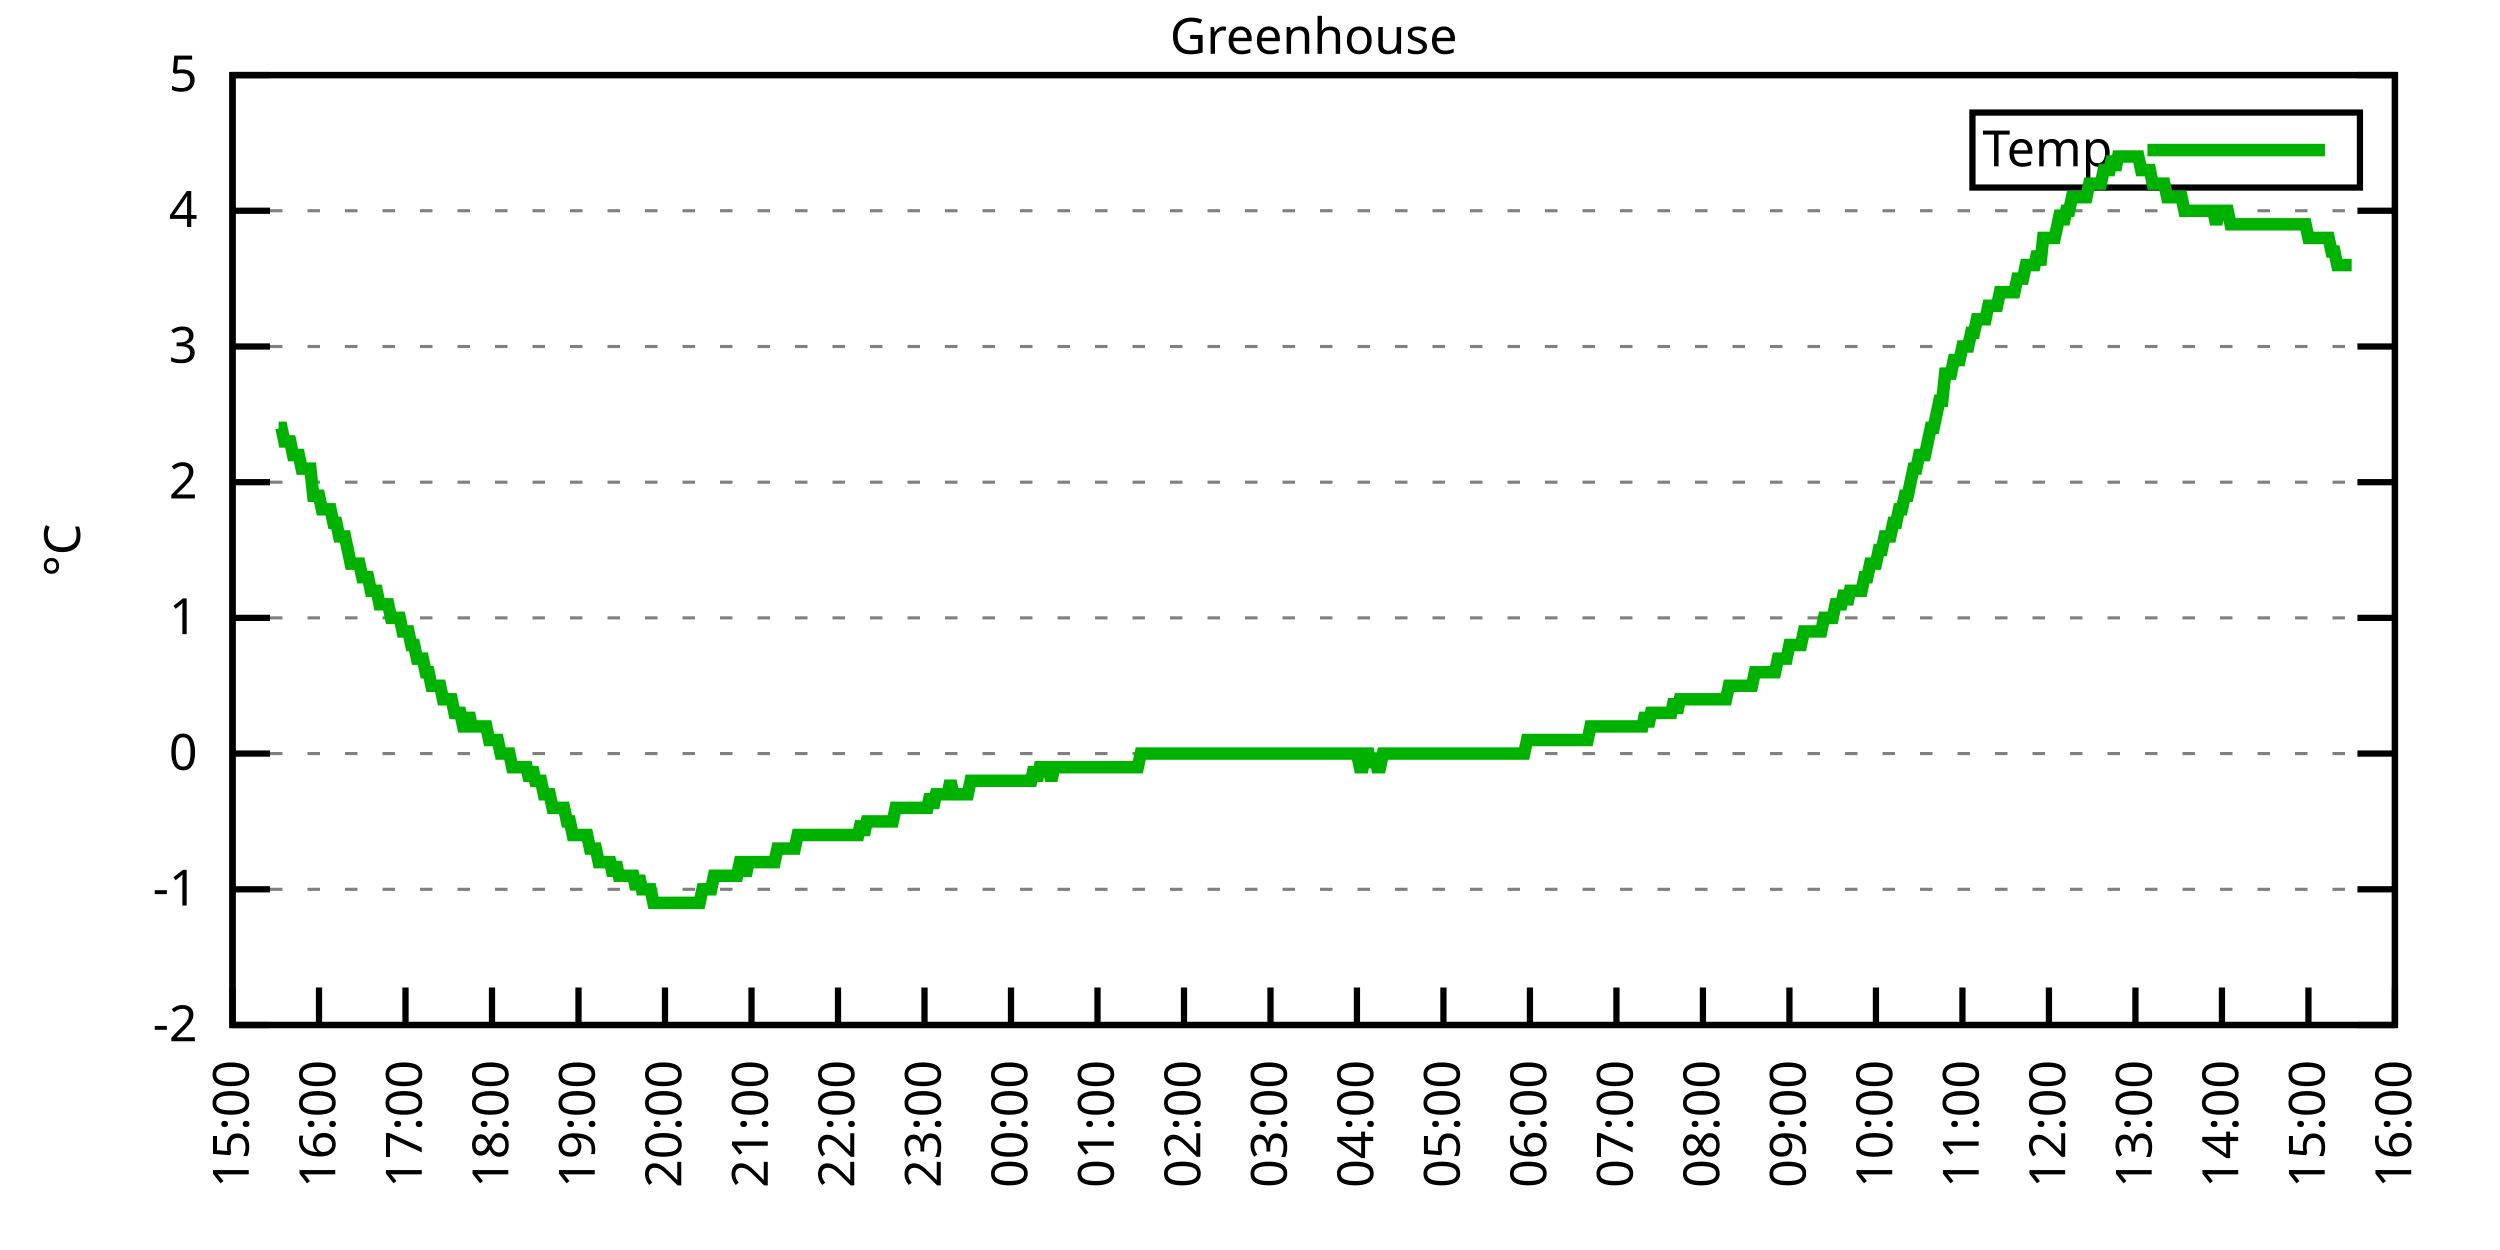
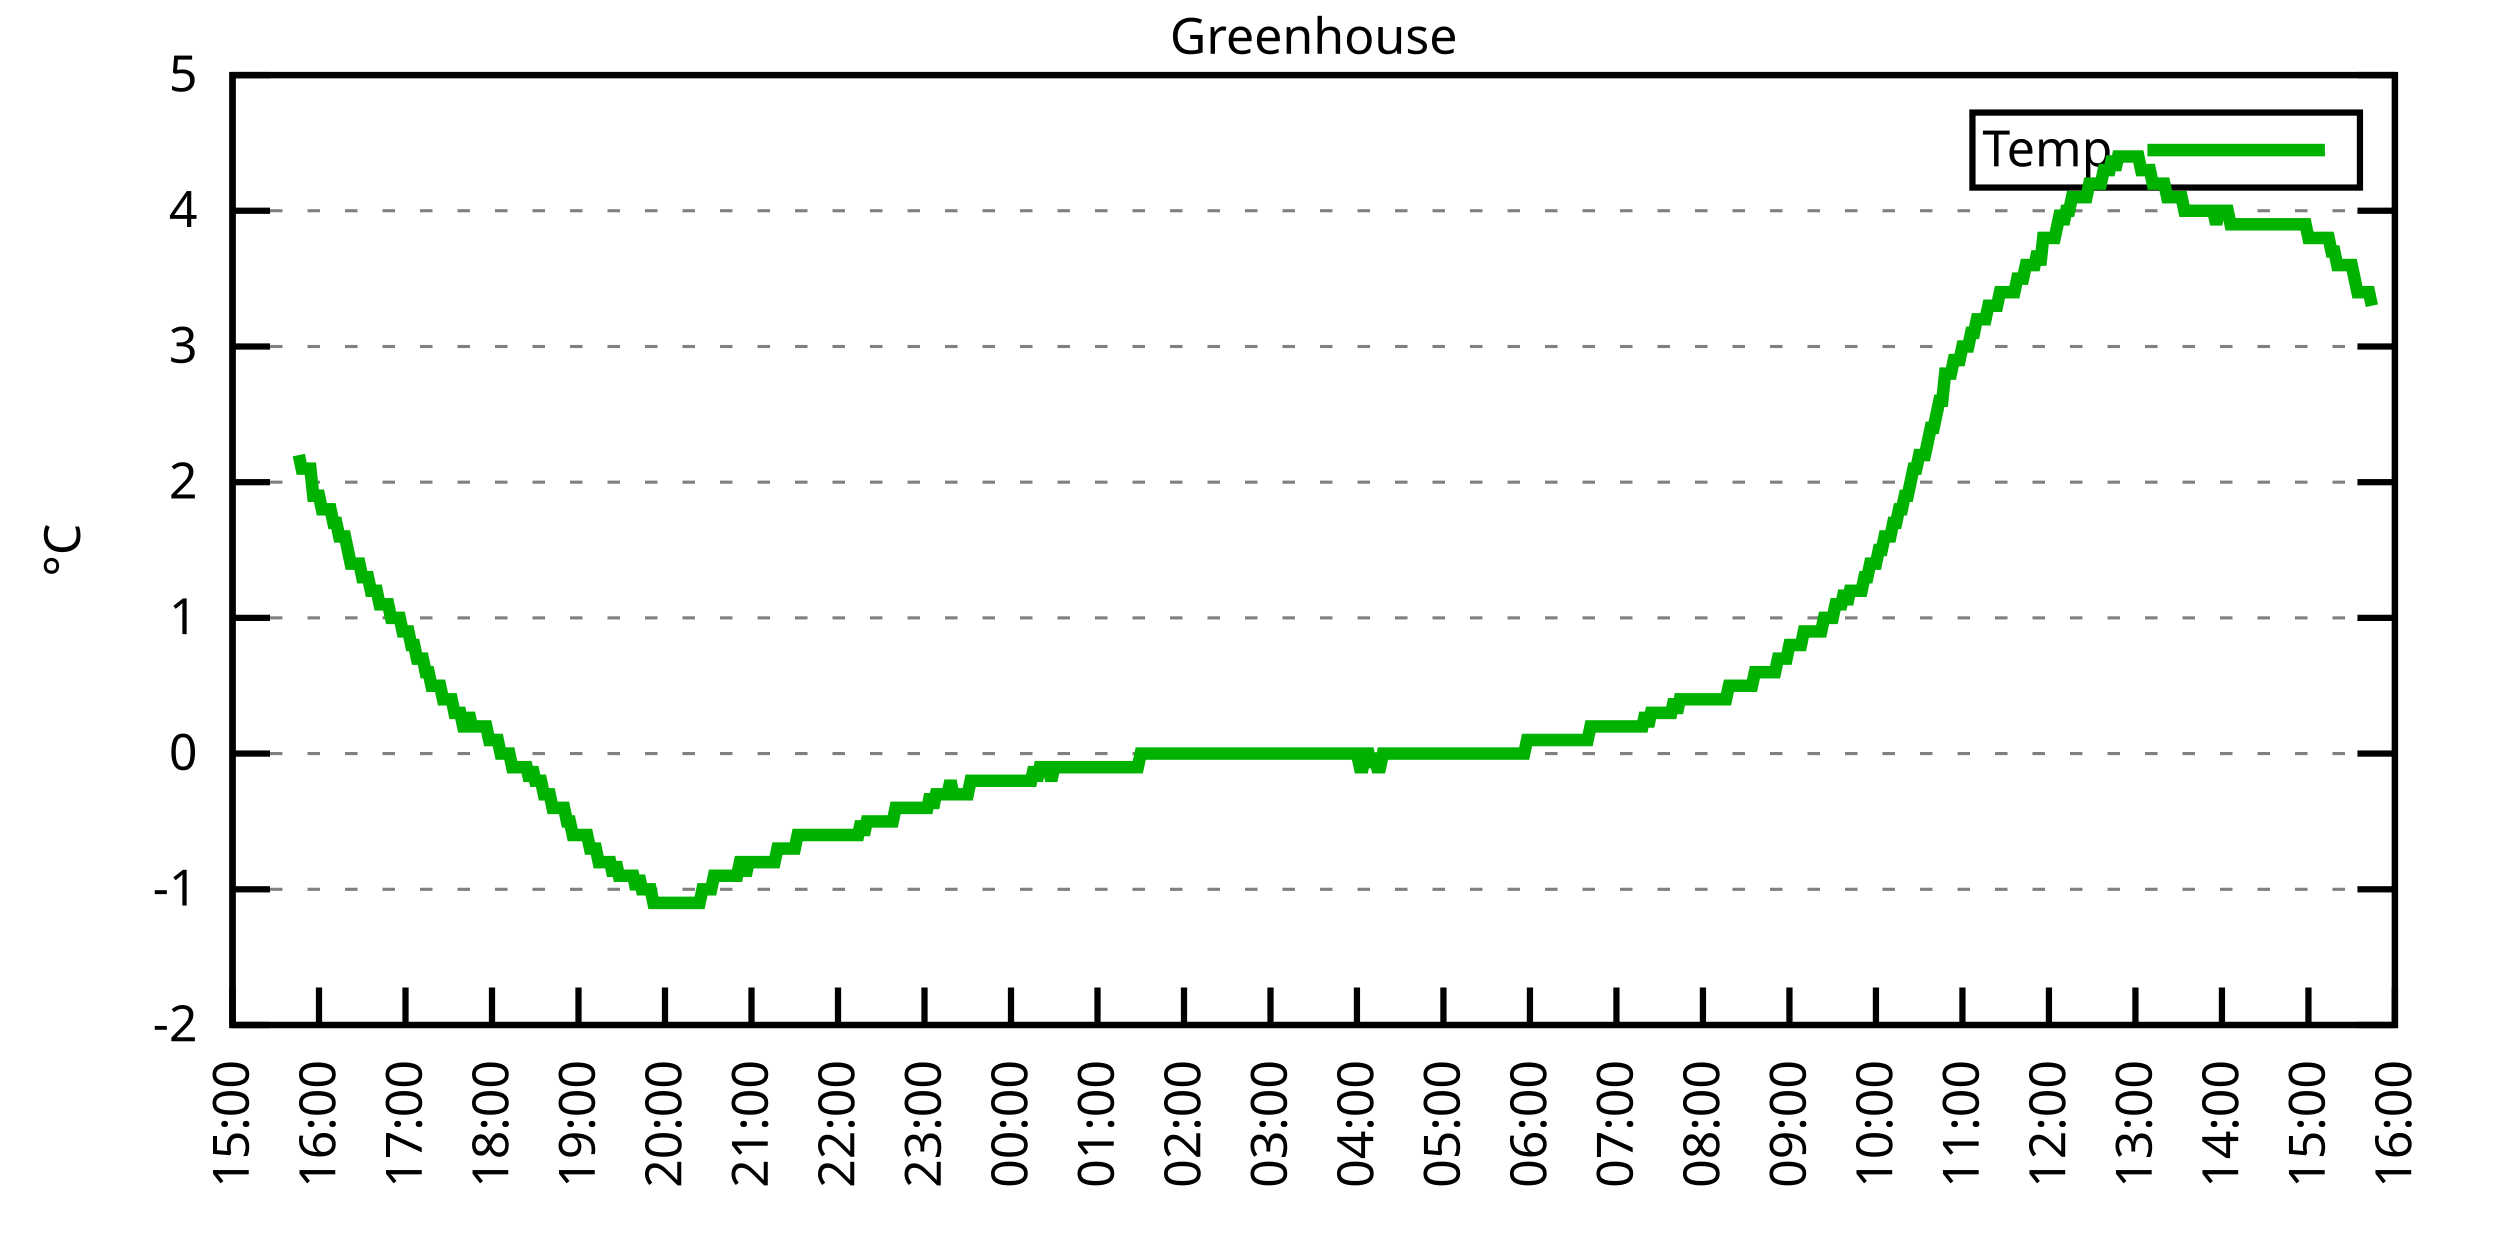
<svg xmlns="http://www.w3.org/2000/svg" xmlns:xlink="http://www.w3.org/1999/xlink" width="400" height="200" viewBox="0 0 400 200">
  <g id="gnuplot_canvas">
    <rect x="0" y="0" width="400" height="200" fill="none" />
    <defs>
      <circle id="gpDot" r="0.5" stroke-width="0.5" stroke="currentColor" />
      <path id="gpPt0" stroke-width="0.333" stroke="currentColor" d="M-1,0 h2 M0,-1 v2" />
      <path id="gpPt1" stroke-width="0.333" stroke="currentColor" d="M-1,-1 L1,1 M1,-1 L-1,1" />
      <path id="gpPt2" stroke-width="0.333" stroke="currentColor" d="M-1,0 L1,0 M0,-1 L0,1 M-1,-1 L1,1 M-1,1 L1,-1" />
      <rect id="gpPt3" stroke-width="0.333" stroke="currentColor" x="-1" y="-1" width="2" height="2" />
      <rect id="gpPt4" stroke-width="0.333" stroke="currentColor" fill="currentColor" x="-1" y="-1" width="2" height="2" />
      <circle id="gpPt5" stroke-width="0.333" stroke="currentColor" cx="0" cy="0" r="1" />
      <use xlink:href="#gpPt5" id="gpPt6" fill="currentColor" stroke="none" />
      <path id="gpPt7" stroke-width="0.333" stroke="currentColor" d="M0,-1.33 L-1.33,0.67 L1.33,0.67 z" />
      <use xlink:href="#gpPt7" id="gpPt8" fill="currentColor" stroke="none" />
      <use xlink:href="#gpPt7" id="gpPt9" stroke="currentColor" transform="rotate(180)" />
      <use xlink:href="#gpPt9" id="gpPt10" fill="currentColor" stroke="none" />
      <use xlink:href="#gpPt3" id="gpPt11" stroke="currentColor" transform="rotate(45)" />
      <use xlink:href="#gpPt11" id="gpPt12" fill="currentColor" stroke="none" />
      <path id="gpPt13" stroke-width="0.333" stroke="currentColor" d="M0,1.330 L1.265,0.411 L0.782,-1.067 L-0.782,-1.076 L-1.265,0.411 z" />
      <use xlink:href="#gpPt13" id="gpPt14" fill="currentColor" stroke="none" />
      <filter id="textbox" filterUnits="objectBoundingBox" x="0" y="0" height="1" width="1">
        <feFlood flood-color="white" flood-opacity="1" result="bgnd" />
        <feComposite in="SourceGraphic" in2="bgnd" operator="atop" />
      </filter>
      <filter id="greybox" filterUnits="objectBoundingBox" x="0" y="0" height="1" width="1">
        <feFlood flood-color="lightgrey" flood-opacity="1" result="grey" />
        <feComposite in="SourceGraphic" in2="grey" operator="atop" />
      </filter>
    </defs>
    <g fill="none" color="white" stroke="currentColor" stroke-width="1.00" stroke-linecap="butt" stroke-linejoin="miter">
</g>
    <g fill="none" color="black" stroke="currentColor" stroke-width="1.00" stroke-linecap="butt" stroke-linejoin="miter">
      <g stroke="none" shape-rendering="crispEdges">
        <polygon fill="rgb(255, 255, 255)" points="37.20,164.00 383.18,164.00 383.18,12.02 37.20,12.02 " />
      </g>
    </g>
    <g fill="none" color="black" stroke="currentColor" stroke-width="1.00" stroke-linecap="butt" stroke-linejoin="miter">
</g>
    <g fill="none" color="black" stroke="black" stroke-width="0.50" stroke-linecap="butt" stroke-linejoin="miter">
</g>
    <g fill="none" color="gray" stroke="currentColor" stroke-width="0.50" stroke-linecap="butt" stroke-linejoin="miter">
      <path stroke="gray" stroke-dasharray="2,4" class="gridline" d="M37.20,164.00 L383.19,164.00  " />
    </g>
    <g fill="none" color="gray" stroke="gray" stroke-width="1.00" stroke-linecap="butt" stroke-linejoin="miter">
</g>
    <g fill="none" color="black" stroke="currentColor" stroke-width="1.00" stroke-linecap="butt" stroke-linejoin="miter">
      <path stroke="black" d="M37.20,164.00 L43.20,164.00 M383.19,164.00 L377.19,164.00  " />
      <g transform="translate(31.60,166.60)" stroke="none" fill="black" font-family="Sans" font-size="8.00" text-anchor="end">
        <text>
          <tspan font-family="Sans">-2</tspan>
        </text>
      </g>
    </g>
    <g fill="none" color="black" stroke="currentColor" stroke-width="1.00" stroke-linecap="butt" stroke-linejoin="miter">
</g>
    <g fill="none" color="black" stroke="black" stroke-width="0.50" stroke-linecap="butt" stroke-linejoin="miter">
</g>
    <g fill="none" color="gray" stroke="currentColor" stroke-width="0.50" stroke-linecap="butt" stroke-linejoin="miter">
      <path stroke="gray" stroke-dasharray="2,4" class="gridline" d="M37.20,142.29 L383.19,142.29  " />
    </g>
    <g fill="none" color="gray" stroke="gray" stroke-width="1.00" stroke-linecap="butt" stroke-linejoin="miter">
</g>
    <g fill="none" color="black" stroke="currentColor" stroke-width="1.00" stroke-linecap="butt" stroke-linejoin="miter">
      <path stroke="black" d="M37.20,142.29 L43.20,142.29 M383.19,142.29 L377.19,142.29  " />
      <g transform="translate(31.60,144.89)" stroke="none" fill="black" font-family="Sans" font-size="8.00" text-anchor="end">
        <text>
          <tspan font-family="Sans">-1</tspan>
        </text>
      </g>
    </g>
    <g fill="none" color="black" stroke="currentColor" stroke-width="1.00" stroke-linecap="butt" stroke-linejoin="miter">
</g>
    <g fill="none" color="black" stroke="black" stroke-width="0.50" stroke-linecap="butt" stroke-linejoin="miter">
</g>
    <g fill="none" color="gray" stroke="currentColor" stroke-width="0.50" stroke-linecap="butt" stroke-linejoin="miter">
      <path stroke="gray" stroke-dasharray="2,4" class="gridline" d="M37.20,120.57 L383.19,120.57  " />
    </g>
    <g fill="none" color="gray" stroke="gray" stroke-width="1.00" stroke-linecap="butt" stroke-linejoin="miter">
</g>
    <g fill="none" color="black" stroke="currentColor" stroke-width="1.00" stroke-linecap="butt" stroke-linejoin="miter">
      <path stroke="black" d="M37.20,120.57 L43.20,120.57 M383.19,120.57 L377.19,120.57  " />
      <g transform="translate(31.60,123.17)" stroke="none" fill="black" font-family="Sans" font-size="8.00" text-anchor="end">
        <text>
          <tspan font-family="Sans"> 0</tspan>
        </text>
      </g>
    </g>
    <g fill="none" color="black" stroke="currentColor" stroke-width="1.00" stroke-linecap="butt" stroke-linejoin="miter">
</g>
    <g fill="none" color="black" stroke="black" stroke-width="0.50" stroke-linecap="butt" stroke-linejoin="miter">
</g>
    <g fill="none" color="gray" stroke="currentColor" stroke-width="0.50" stroke-linecap="butt" stroke-linejoin="miter">
      <path stroke="gray" stroke-dasharray="2,4" class="gridline" d="M37.20,98.86 L383.19,98.86  " />
    </g>
    <g fill="none" color="gray" stroke="gray" stroke-width="1.00" stroke-linecap="butt" stroke-linejoin="miter">
</g>
    <g fill="none" color="black" stroke="currentColor" stroke-width="1.00" stroke-linecap="butt" stroke-linejoin="miter">
      <path stroke="black" d="M37.20,98.86 L43.20,98.86 M383.19,98.86 L377.19,98.86  " />
      <g transform="translate(31.60,101.46)" stroke="none" fill="black" font-family="Sans" font-size="8.00" text-anchor="end">
        <text>
          <tspan font-family="Sans"> 1</tspan>
        </text>
      </g>
    </g>
    <g fill="none" color="black" stroke="currentColor" stroke-width="1.00" stroke-linecap="butt" stroke-linejoin="miter">
</g>
    <g fill="none" color="black" stroke="black" stroke-width="0.50" stroke-linecap="butt" stroke-linejoin="miter">
</g>
    <g fill="none" color="gray" stroke="currentColor" stroke-width="0.50" stroke-linecap="butt" stroke-linejoin="miter">
      <path stroke="gray" stroke-dasharray="2,4" class="gridline" d="M37.20,77.15 L383.19,77.15  " />
    </g>
    <g fill="none" color="gray" stroke="gray" stroke-width="1.00" stroke-linecap="butt" stroke-linejoin="miter">
</g>
    <g fill="none" color="black" stroke="currentColor" stroke-width="1.00" stroke-linecap="butt" stroke-linejoin="miter">
      <path stroke="black" d="M37.20,77.15 L43.20,77.15 M383.19,77.15 L377.19,77.15  " />
      <g transform="translate(31.60,79.75)" stroke="none" fill="black" font-family="Sans" font-size="8.00" text-anchor="end">
        <text>
          <tspan font-family="Sans"> 2</tspan>
        </text>
      </g>
    </g>
    <g fill="none" color="black" stroke="currentColor" stroke-width="1.00" stroke-linecap="butt" stroke-linejoin="miter">
</g>
    <g fill="none" color="black" stroke="black" stroke-width="0.50" stroke-linecap="butt" stroke-linejoin="miter">
</g>
    <g fill="none" color="gray" stroke="currentColor" stroke-width="0.50" stroke-linecap="butt" stroke-linejoin="miter">
      <path stroke="gray" stroke-dasharray="2,4" class="gridline" d="M37.20,55.44 L383.19,55.44  " />
    </g>
    <g fill="none" color="gray" stroke="gray" stroke-width="1.00" stroke-linecap="butt" stroke-linejoin="miter">
</g>
    <g fill="none" color="black" stroke="currentColor" stroke-width="1.00" stroke-linecap="butt" stroke-linejoin="miter">
      <path stroke="black" d="M37.20,55.44 L43.20,55.44 M383.19,55.44 L377.19,55.44  " />
      <g transform="translate(31.60,58.04)" stroke="none" fill="black" font-family="Sans" font-size="8.00" text-anchor="end">
        <text>
          <tspan font-family="Sans"> 3</tspan>
        </text>
      </g>
    </g>
    <g fill="none" color="black" stroke="currentColor" stroke-width="1.00" stroke-linecap="butt" stroke-linejoin="miter">
</g>
    <g fill="none" color="black" stroke="black" stroke-width="0.50" stroke-linecap="butt" stroke-linejoin="miter">
</g>
    <g fill="none" color="gray" stroke="currentColor" stroke-width="0.50" stroke-linecap="butt" stroke-linejoin="miter">
      <path stroke="gray" stroke-dasharray="2,4" class="gridline" d="M37.20,33.72 L383.19,33.72  " />
    </g>
    <g fill="none" color="gray" stroke="gray" stroke-width="1.00" stroke-linecap="butt" stroke-linejoin="miter">
</g>
    <g fill="none" color="black" stroke="currentColor" stroke-width="1.00" stroke-linecap="butt" stroke-linejoin="miter">
      <path stroke="black" d="M37.20,33.72 L43.20,33.72 M383.19,33.72 L377.19,33.72  " />
      <g transform="translate(31.60,36.32)" stroke="none" fill="black" font-family="Sans" font-size="8.00" text-anchor="end">
        <text>
          <tspan font-family="Sans"> 4</tspan>
        </text>
      </g>
    </g>
    <g fill="none" color="black" stroke="currentColor" stroke-width="1.00" stroke-linecap="butt" stroke-linejoin="miter">
</g>
    <g fill="none" color="black" stroke="black" stroke-width="0.50" stroke-linecap="butt" stroke-linejoin="miter">
</g>
    <g fill="none" color="gray" stroke="currentColor" stroke-width="0.50" stroke-linecap="butt" stroke-linejoin="miter">
      <path stroke="gray" stroke-dasharray="2,4" class="gridline" d="M37.20,12.01 L383.19,12.01  " />
    </g>
    <g fill="none" color="gray" stroke="gray" stroke-width="1.00" stroke-linecap="butt" stroke-linejoin="miter">
</g>
    <g fill="none" color="black" stroke="currentColor" stroke-width="1.00" stroke-linecap="butt" stroke-linejoin="miter">
      <path stroke="black" d="M37.20,12.01 L43.20,12.01 M383.19,12.01 L377.19,12.01  " />
      <g transform="translate(31.60,14.61)" stroke="none" fill="black" font-family="Sans" font-size="8.00" text-anchor="end">
        <text>
          <tspan font-family="Sans"> 5</tspan>
        </text>
      </g>
    </g>
    <g fill="none" color="black" stroke="currentColor" stroke-width="1.00" stroke-linecap="butt" stroke-linejoin="miter">
      <path stroke="black" d="M37.20,164.00 L37.20,158.00  " />
      <g transform="translate(39.80,169.60) rotate(270.00)" stroke="none" fill="black" font-family="Sans" font-size="8.00" text-anchor="end">
        <text>
          <tspan font-family="Sans">15:00</tspan>
        </text>
      </g>
    </g>
    <g fill="none" color="black" stroke="currentColor" stroke-width="1.00" stroke-linecap="butt" stroke-linejoin="miter">
      <path stroke="black" d="M51.04,164.00 L51.04,158.00  " />
      <g transform="translate(53.64,169.60) rotate(270.00)" stroke="none" fill="black" font-family="Sans" font-size="8.00" text-anchor="end">
        <text>
          <tspan font-family="Sans">16:00</tspan>
        </text>
      </g>
    </g>
    <g fill="none" color="black" stroke="currentColor" stroke-width="1.00" stroke-linecap="butt" stroke-linejoin="miter">
      <path stroke="black" d="M64.88,164.00 L64.88,158.00  " />
      <g transform="translate(67.48,169.60) rotate(270.00)" stroke="none" fill="black" font-family="Sans" font-size="8.00" text-anchor="end">
        <text>
          <tspan font-family="Sans">17:00</tspan>
        </text>
      </g>
    </g>
    <g fill="none" color="black" stroke="currentColor" stroke-width="1.00" stroke-linecap="butt" stroke-linejoin="miter">
      <path stroke="black" d="M78.72,164.00 L78.72,158.00  " />
      <g transform="translate(81.32,169.60) rotate(270.00)" stroke="none" fill="black" font-family="Sans" font-size="8.00" text-anchor="end">
        <text>
          <tspan font-family="Sans">18:00</tspan>
        </text>
      </g>
    </g>
    <g fill="none" color="black" stroke="currentColor" stroke-width="1.00" stroke-linecap="butt" stroke-linejoin="miter">
      <path stroke="black" d="M92.56,164.00 L92.56,158.00  " />
      <g transform="translate(95.16,169.60) rotate(270.00)" stroke="none" fill="black" font-family="Sans" font-size="8.00" text-anchor="end">
        <text>
          <tspan font-family="Sans">19:00</tspan>
        </text>
      </g>
    </g>
    <g fill="none" color="black" stroke="currentColor" stroke-width="1.00" stroke-linecap="butt" stroke-linejoin="miter">
      <path stroke="black" d="M106.40,164.00 L106.40,158.00  " />
      <g transform="translate(109.00,169.60) rotate(270.00)" stroke="none" fill="black" font-family="Sans" font-size="8.00" text-anchor="end">
        <text>
          <tspan font-family="Sans">20:00</tspan>
        </text>
      </g>
    </g>
    <g fill="none" color="black" stroke="currentColor" stroke-width="1.00" stroke-linecap="butt" stroke-linejoin="miter">
      <path stroke="black" d="M120.24,164.00 L120.24,158.00  " />
      <g transform="translate(122.84,169.60) rotate(270.00)" stroke="none" fill="black" font-family="Sans" font-size="8.00" text-anchor="end">
        <text>
          <tspan font-family="Sans">21:00</tspan>
        </text>
      </g>
    </g>
    <g fill="none" color="black" stroke="currentColor" stroke-width="1.00" stroke-linecap="butt" stroke-linejoin="miter">
      <path stroke="black" d="M134.08,164.00 L134.08,158.00  " />
      <g transform="translate(136.68,169.60) rotate(270.00)" stroke="none" fill="black" font-family="Sans" font-size="8.00" text-anchor="end">
        <text>
          <tspan font-family="Sans">22:00</tspan>
        </text>
      </g>
    </g>
    <g fill="none" color="black" stroke="currentColor" stroke-width="1.00" stroke-linecap="butt" stroke-linejoin="miter">
      <path stroke="black" d="M147.92,164.00 L147.92,158.00  " />
      <g transform="translate(150.52,169.60) rotate(270.00)" stroke="none" fill="black" font-family="Sans" font-size="8.00" text-anchor="end">
        <text>
          <tspan font-family="Sans">23:00</tspan>
        </text>
      </g>
    </g>
    <g fill="none" color="black" stroke="currentColor" stroke-width="1.00" stroke-linecap="butt" stroke-linejoin="miter">
      <path stroke="black" d="M161.76,164.00 L161.76,158.00  " />
      <g transform="translate(164.36,169.60) rotate(270.00)" stroke="none" fill="black" font-family="Sans" font-size="8.00" text-anchor="end">
        <text>
          <tspan font-family="Sans">00:00</tspan>
        </text>
      </g>
    </g>
    <g fill="none" color="black" stroke="currentColor" stroke-width="1.00" stroke-linecap="butt" stroke-linejoin="miter">
      <path stroke="black" d="M175.60,164.00 L175.60,158.00  " />
      <g transform="translate(178.20,169.60) rotate(270.00)" stroke="none" fill="black" font-family="Sans" font-size="8.00" text-anchor="end">
        <text>
          <tspan font-family="Sans">01:00</tspan>
        </text>
      </g>
    </g>
    <g fill="none" color="black" stroke="currentColor" stroke-width="1.00" stroke-linecap="butt" stroke-linejoin="miter">
      <path stroke="black" d="M189.44,164.00 L189.44,158.00  " />
      <g transform="translate(192.04,169.60) rotate(270.00)" stroke="none" fill="black" font-family="Sans" font-size="8.00" text-anchor="end">
        <text>
          <tspan font-family="Sans">02:00</tspan>
        </text>
      </g>
    </g>
    <g fill="none" color="black" stroke="currentColor" stroke-width="1.00" stroke-linecap="butt" stroke-linejoin="miter">
      <path stroke="black" d="M203.28,164.00 L203.28,158.00  " />
      <g transform="translate(205.88,169.60) rotate(270.00)" stroke="none" fill="black" font-family="Sans" font-size="8.00" text-anchor="end">
        <text>
          <tspan font-family="Sans">03:00</tspan>
        </text>
      </g>
    </g>
    <g fill="none" color="black" stroke="currentColor" stroke-width="1.00" stroke-linecap="butt" stroke-linejoin="miter">
      <path stroke="black" d="M217.11,164.00 L217.11,158.00  " />
      <g transform="translate(219.71,169.60) rotate(270.00)" stroke="none" fill="black" font-family="Sans" font-size="8.00" text-anchor="end">
        <text>
          <tspan font-family="Sans">04:00</tspan>
        </text>
      </g>
    </g>
    <g fill="none" color="black" stroke="currentColor" stroke-width="1.00" stroke-linecap="butt" stroke-linejoin="miter">
      <path stroke="black" d="M230.95,164.00 L230.95,158.00  " />
      <g transform="translate(233.55,169.60) rotate(270.00)" stroke="none" fill="black" font-family="Sans" font-size="8.00" text-anchor="end">
        <text>
          <tspan font-family="Sans">05:00</tspan>
        </text>
      </g>
    </g>
    <g fill="none" color="black" stroke="currentColor" stroke-width="1.00" stroke-linecap="butt" stroke-linejoin="miter">
      <path stroke="black" d="M244.79,164.00 L244.79,158.00  " />
      <g transform="translate(247.39,169.60) rotate(270.00)" stroke="none" fill="black" font-family="Sans" font-size="8.00" text-anchor="end">
        <text>
          <tspan font-family="Sans">06:00</tspan>
        </text>
      </g>
    </g>
    <g fill="none" color="black" stroke="currentColor" stroke-width="1.00" stroke-linecap="butt" stroke-linejoin="miter">
      <path stroke="black" d="M258.63,164.00 L258.63,158.00  " />
      <g transform="translate(261.23,169.60) rotate(270.00)" stroke="none" fill="black" font-family="Sans" font-size="8.00" text-anchor="end">
        <text>
          <tspan font-family="Sans">07:00</tspan>
        </text>
      </g>
    </g>
    <g fill="none" color="black" stroke="currentColor" stroke-width="1.00" stroke-linecap="butt" stroke-linejoin="miter">
      <path stroke="black" d="M272.47,164.00 L272.47,158.00  " />
      <g transform="translate(275.07,169.60) rotate(270.00)" stroke="none" fill="black" font-family="Sans" font-size="8.00" text-anchor="end">
        <text>
          <tspan font-family="Sans">08:00</tspan>
        </text>
      </g>
    </g>
    <g fill="none" color="black" stroke="currentColor" stroke-width="1.00" stroke-linecap="butt" stroke-linejoin="miter">
      <path stroke="black" d="M286.31,164.00 L286.31,158.00  " />
      <g transform="translate(288.91,169.60) rotate(270.00)" stroke="none" fill="black" font-family="Sans" font-size="8.00" text-anchor="end">
        <text>
          <tspan font-family="Sans">09:00</tspan>
        </text>
      </g>
    </g>
    <g fill="none" color="black" stroke="currentColor" stroke-width="1.00" stroke-linecap="butt" stroke-linejoin="miter">
      <path stroke="black" d="M300.15,164.00 L300.15,158.00  " />
      <g transform="translate(302.75,169.60) rotate(270.00)" stroke="none" fill="black" font-family="Sans" font-size="8.00" text-anchor="end">
        <text>
          <tspan font-family="Sans">10:00</tspan>
        </text>
      </g>
    </g>
    <g fill="none" color="black" stroke="currentColor" stroke-width="1.00" stroke-linecap="butt" stroke-linejoin="miter">
      <path stroke="black" d="M313.99,164.00 L313.99,158.00  " />
      <g transform="translate(316.59,169.60) rotate(270.00)" stroke="none" fill="black" font-family="Sans" font-size="8.00" text-anchor="end">
        <text>
          <tspan font-family="Sans">11:00</tspan>
        </text>
      </g>
    </g>
    <g fill="none" color="black" stroke="currentColor" stroke-width="1.00" stroke-linecap="butt" stroke-linejoin="miter">
      <path stroke="black" d="M327.83,164.00 L327.83,158.00  " />
      <g transform="translate(330.43,169.60) rotate(270.00)" stroke="none" fill="black" font-family="Sans" font-size="8.00" text-anchor="end">
        <text>
          <tspan font-family="Sans">12:00</tspan>
        </text>
      </g>
    </g>
    <g fill="none" color="black" stroke="currentColor" stroke-width="1.00" stroke-linecap="butt" stroke-linejoin="miter">
      <path stroke="black" d="M341.67,164.00 L341.67,158.00  " />
      <g transform="translate(344.27,169.60) rotate(270.00)" stroke="none" fill="black" font-family="Sans" font-size="8.00" text-anchor="end">
        <text>
          <tspan font-family="Sans">13:00</tspan>
        </text>
      </g>
    </g>
    <g fill="none" color="black" stroke="currentColor" stroke-width="1.00" stroke-linecap="butt" stroke-linejoin="miter">
      <path stroke="black" d="M355.51,164.00 L355.51,158.00  " />
      <g transform="translate(358.11,169.60) rotate(270.00)" stroke="none" fill="black" font-family="Sans" font-size="8.00" text-anchor="end">
        <text>
          <tspan font-family="Sans">14:00</tspan>
        </text>
      </g>
    </g>
    <g fill="none" color="black" stroke="currentColor" stroke-width="1.00" stroke-linecap="butt" stroke-linejoin="miter">
      <path stroke="black" d="M369.35,164.00 L369.35,158.00  " />
      <g transform="translate(371.95,169.60) rotate(270.00)" stroke="none" fill="black" font-family="Sans" font-size="8.00" text-anchor="end">
        <text>
          <tspan font-family="Sans">15:00</tspan>
        </text>
      </g>
    </g>
    <g fill="none" color="black" stroke="currentColor" stroke-width="1.00" stroke-linecap="butt" stroke-linejoin="miter">
      <path stroke="black" d="M383.19,164.00 L383.19,158.00  " />
      <g transform="translate(385.79,169.60) rotate(270.00)" stroke="none" fill="black" font-family="Sans" font-size="8.00" text-anchor="end">
        <text>
          <tspan font-family="Sans">16:00</tspan>
        </text>
      </g>
    </g>
    <g fill="none" color="black" stroke="currentColor" stroke-width="1.00" stroke-linecap="butt" stroke-linejoin="miter">
</g>
    <g fill="none" color="black" stroke="currentColor" stroke-width="1.00" stroke-linecap="butt" stroke-linejoin="miter">
      <path stroke="black" d="M37.20,12.01 L37.20,164.00 L383.19,164.00 L383.19,12.01 L37.20,12.01 Z  " />
    </g>
    <g fill="none" color="black" stroke="currentColor" stroke-width="1.00" stroke-linecap="butt" stroke-linejoin="miter">
</g>
    <g fill="none" color="black" stroke="currentColor" stroke-width="1.00" stroke-linecap="butt" stroke-linejoin="miter">
      <path stroke="black" d="M315.59,30.01 L315.59,18.01 L377.59,18.01 L377.59,30.01 L315.59,30.01 Z  " />
    </g>
    <g id="Greenhouse_plot_1">
      <g fill="none" color="white" stroke="black" stroke-width="2.00" stroke-linecap="butt" stroke-linejoin="miter">
</g>
      <g fill="none" color="black" stroke="currentColor" stroke-width="2.00" stroke-linecap="butt" stroke-linejoin="miter">
        <g transform="translate(337.99,26.61)" stroke="none" fill="black" font-family="Sans" font-size="8.00" text-anchor="end">
          <text>
            <tspan font-family="Sans">Temp</tspan>
          </text>
        </g>
      </g>
      <g fill="none" color="black" stroke="currentColor" stroke-width="2.00" stroke-linecap="butt" stroke-linejoin="miter">
-         <path stroke="rgb(  0, 178,   0)" d="M343.59,24.01 L371.99,24.01 M44.58,68.46 L45.04,68.46 L45.50,70.63 L45.97,70.63 L46.43,70.63 L46.89,72.81   L47.35,72.81 L47.81,72.81 L48.27,74.98 L48.73,74.98 L49.19,74.98 L49.66,74.98 L50.12,79.32 L50.58,79.32   L51.04,79.32 L51.50,81.49 L51.96,81.49 L52.42,81.49 L52.88,81.49 L53.35,83.66 L53.81,83.66 L54.27,85.83   L54.73,85.83 L55.19,85.83 L55.65,88.00 L56.11,90.18 L56.58,90.18 L57.04,90.18 L57.50,90.18 L57.96,92.35   L58.42,92.35 L58.88,92.35 L59.34,94.52 L59.80,94.52 L60.27,94.52 L60.73,96.69 L61.19,96.69 L61.65,96.69   L62.11,96.69 L62.57,98.86 L63.03,98.86 L63.50,98.86 L63.96,98.86 L64.42,101.03 L64.88,101.03 L65.34,101.03   L65.80,103.20 L66.26,103.20 L66.72,105.38 L67.19,105.38 L67.65,105.38 L68.11,107.55 L68.57,107.55 L69.03,109.72   L69.49,109.72 L69.95,109.72 L70.42,109.72 L70.88,111.89 L71.34,111.89 L71.80,111.89 L72.26,111.89 L72.72,114.06   L73.18,114.06 L73.64,114.06 L74.11,116.23 L74.57,116.23 L75.03,114.06 L75.49,116.23 L75.95,116.23 L76.41,116.23   L76.87,116.23 L77.33,116.23 L77.80,116.23 L78.26,118.40 L78.72,118.40 L79.18,118.40 L79.64,118.40 L80.10,120.57   L80.56,120.57 L81.03,120.57 L81.49,120.57 L81.95,122.75 L82.41,122.75 L82.87,122.75 L83.33,122.75 L83.79,122.75   L84.25,122.75 L84.72,124.92 L85.18,122.75 L85.64,124.92 L86.10,124.92 L86.56,124.92 L87.02,127.09 L87.48,127.09   L87.95,127.09 L88.41,129.26 L88.87,129.26 L89.33,129.26 L89.79,129.26 L90.25,129.26 L90.71,131.43 L91.17,131.43   L91.64,133.60 L92.10,133.60 L92.56,133.60 L93.02,133.60 L93.48,133.60 L93.94,133.60 L94.40,135.77 L94.87,135.77   L95.33,135.77 L95.79,137.94 L96.25,137.94 L96.71,137.94 L97.17,137.94 L97.63,137.94 L98.09,140.12 L98.56,137.94   L99.02,140.12 L99.48,140.12 L99.94,140.12 L100.40,140.12 L100.86,140.12 L101.32,140.12 L101.78,142.29 L102.25,140.12   L102.71,142.29 L103.17,142.29 L103.63,142.29 L104.09,142.29 L104.55,144.46 L105.01,144.46 L105.48,144.46 L105.94,144.46   L106.40,144.46 L106.86,144.46 L107.32,144.46 L107.78,144.46 L108.24,144.46 L108.70,144.46 L109.17,144.46 L109.63,144.46   L110.09,144.46 L110.55,144.46 L111.01,144.46 L111.47,144.46 L111.93,144.46 L112.40,142.29 L112.86,142.29 L113.32,142.29   L113.78,142.29 L114.24,140.12 L114.70,140.12 L115.16,140.12 L115.62,140.12 L116.09,140.12 L116.55,140.12 L117.01,140.12   L117.47,140.12 L117.93,140.12 L118.39,137.94 L118.85,137.94 L119.31,140.12 L119.78,137.94 L120.24,137.94 L120.70,137.94   L121.16,137.94 L121.62,137.94 L122.08,137.94 L122.54,137.94 L123.01,137.94 L123.47,137.94 L123.93,137.94 L124.39,135.77   L124.85,135.77 L125.31,135.77 L125.77,135.77 L126.23,135.77 L126.70,135.77 L127.16,135.77 L127.62,133.60 L128.08,133.60   L128.54,133.60 L129.00,133.60 L129.46,133.60 L129.93,133.60 L130.39,133.60 L130.85,133.60 L131.31,133.60 L131.77,133.60   L132.23,133.60 L132.69,133.60 L133.15,133.60 L133.62,133.60 L134.08,133.60 L134.54,133.60 L135.00,133.60 L135.46,133.60   L135.92,133.60 L136.38,133.60 L136.85,133.60 L137.31,133.60 L137.77,131.43 L138.23,133.60 L138.69,131.43 L139.15,131.43   L139.61,131.43 L140.07,131.43 L140.54,131.43 L141.00,131.43 L141.46,131.43 L141.92,131.43 L142.38,131.43 L142.84,131.43   L143.30,129.26 L143.76,129.26 L144.23,129.26 L144.69,129.26 L145.15,129.26 L145.61,129.26 L146.07,129.26 L146.53,129.26   L146.99,129.26 L147.46,129.26 L147.92,129.26 L148.38,129.26 L148.84,127.09 L149.30,129.26 L149.76,127.09 L150.22,127.09   L150.68,127.09 L151.15,127.09 L151.61,127.09 L152.07,124.92 L152.53,127.09 L152.99,127.09 L153.45,127.09 L153.91,127.09   L154.38,127.09 L154.84,127.09 L155.30,124.92 L155.76,124.92 L156.22,124.92 L156.68,124.92 L157.14,124.92 L157.60,124.92   L158.07,124.92 L158.53,124.92 L158.99,124.92 L159.45,124.92 L159.91,124.92 L160.37,124.92 L160.83,124.92 L161.30,124.92   L161.76,124.92 L162.22,124.92 L162.68,124.92 L163.14,124.92 L163.60,124.92 L164.06,124.92 L164.52,124.92 L164.99,124.92   L165.45,122.75 L165.91,124.92 L166.37,122.75 L166.83,122.75 L167.29,122.75 L167.75,122.75 L168.21,124.92 L168.68,122.75   L169.14,122.75 L169.60,122.75 L170.06,122.75 L170.52,122.75 L170.98,122.75 L171.44,122.75 L171.91,122.75 L172.37,122.75   L172.83,122.75 L173.29,122.75 L173.75,122.75 L174.21,122.75 L174.67,122.75 L175.13,122.75 L175.60,122.75 L176.06,122.75   L176.52,122.75 L176.98,122.75 L177.44,122.75 L177.90,122.75 L178.36,122.75 L178.83,122.75 L179.29,122.75 L179.75,122.75   L180.21,122.75 L180.67,122.75 L181.13,122.75 L181.59,122.75 L182.05,122.75 L182.52,120.57 L182.98,120.57 L183.44,120.57   L183.90,120.57 L184.36,120.57 L184.82,120.57 L185.28,120.57 L185.75,120.57 L186.21,120.57 L186.67,120.57 L187.13,120.57   L187.59,120.57 L188.05,120.57 L188.51,120.57 L188.97,120.57 L189.44,120.57 L189.90,120.57 L190.36,120.57 L190.82,120.57   L191.28,120.57 L191.74,120.57 L192.20,120.57 L192.66,120.57 L193.13,120.57 L193.59,120.57 L194.05,120.57 L194.51,120.57   L194.97,120.57 L195.43,120.57 L195.89,120.57 L196.36,120.57 L196.82,120.57 L197.28,120.57 L197.74,120.57 L198.20,120.57   L198.66,120.57 L199.12,120.57 L199.58,120.57 L200.05,120.57 L200.51,120.57 L200.97,120.57 L201.43,120.57 L201.89,120.57   L202.35,120.57 L202.81,120.57 L203.28,120.57 L203.74,120.57 L204.20,120.57 L204.66,120.57 L205.12,120.57 L205.58,120.57   L206.04,120.57 L206.50,120.57 L206.97,120.57 L207.43,120.57 L207.89,120.57 L208.35,120.57 L208.81,120.57 L209.27,120.57   L209.73,120.57 L210.20,120.57 L210.66,120.57 L211.12,120.57 L211.58,120.57 L212.04,120.57 L212.50,120.57 L212.96,120.57   L213.42,120.57 L213.89,120.57 L214.35,120.57 L214.81,120.57 L215.27,120.57 L215.73,120.57 L216.19,120.57 L216.65,120.57   L217.11,120.57 L217.58,122.75 L218.04,122.75 L218.50,120.57 L218.96,120.57 L219.42,122.75 L219.88,120.57 L220.34,122.75   L220.81,122.75 L221.27,120.57 L221.73,120.57 L222.19,120.57 L222.65,120.57 L223.11,120.57 L223.57,120.57 L224.03,120.57   L224.50,120.57 L224.96,120.57 L225.42,120.57 L225.88,120.57 L226.34,120.57 L226.80,120.57 L227.26,120.57 L227.73,120.57   L228.19,120.57 L228.65,120.57 L229.11,120.57 L229.57,120.57 L230.03,120.57 L230.49,120.57 L230.95,120.57 L231.42,120.57   L231.88,120.57 L232.34,120.57 L232.80,120.57 L233.26,120.57 L233.72,120.57 L234.18,120.57 L234.64,120.57 L235.11,120.57   L235.57,120.57 L236.03,120.57 L236.49,120.57 L236.95,120.57 L237.41,120.57 L237.87,120.57 L238.34,120.57 L238.80,120.57   L239.26,120.57 L239.72,120.57 L240.18,120.57 L240.64,120.57 L241.10,120.57 L241.56,120.57 L242.03,120.57 L242.49,120.57   L242.95,120.57 L243.41,120.57 L243.87,120.57 L244.33,118.40 L244.79,118.40 L245.26,118.40 L245.72,118.40 L246.18,118.40   L246.64,118.40 L247.10,118.40 L247.56,118.40 L248.02,118.40 L248.48,118.40 L248.95,118.40 L249.41,118.40 L249.87,118.40   L250.33,118.40 L250.79,118.40 L251.25,118.40 L251.71,118.40 L252.18,118.40 L252.64,118.40 L253.10,118.40 L253.56,118.40   L254.02,118.40 L254.48,116.23 L254.94,116.23 L255.40,116.23 L255.87,116.23 L256.33,116.23 L256.79,116.23 L257.25,116.23   L257.71,116.23 L258.17,116.23 L258.63,116.23 L259.09,116.23 L259.56,116.23 L260.02,116.23 L260.48,116.23 L260.94,116.23   L261.40,116.23 L261.86,116.23 L262.32,116.23 L262.79,116.23 L263.25,114.06 L263.71,116.23 L264.17,114.06 L264.63,114.06   L265.09,114.06 L265.55,114.06 L266.01,114.06 L266.48,114.06 L266.94,114.06 L267.40,114.06 L267.86,111.89 L268.32,114.06   L268.78,111.89 L269.24,111.89 L269.71,111.89 L270.17,111.89 L270.63,111.89 L271.09,111.89 L271.55,111.89 L272.01,111.89   L272.47,111.89 L272.93,111.89 L273.40,111.89 L273.86,111.89 L274.32,111.89 L274.78,111.89 L275.24,111.89 L275.70,111.89   L276.16,111.89 L276.63,109.72 L277.09,109.72 L277.55,109.72 L278.01,109.72 L278.47,109.72 L278.93,109.72 L279.39,109.72   L279.85,109.72 L280.32,109.72 L280.78,107.55 L281.24,107.55 L281.70,107.55 L282.16,107.55 L282.62,107.55 L283.08,107.55   L283.54,107.55 L284.01,107.55 L284.47,105.38 L284.93,105.38 L285.39,105.38 L285.85,105.38 L286.31,103.20 L286.77,103.20   L287.24,103.20 L287.70,103.20 L288.16,103.20 L288.62,101.03 L289.08,101.03 L289.54,101.03 L290.00,101.03 L290.46,101.03   L290.93,101.03 L291.39,101.03 L291.85,98.86 L292.31,98.86 L292.77,98.86 L293.23,98.86 L293.69,96.69 L294.16,96.69   L294.62,96.69 L295.08,94.52 L295.54,96.69 L296.00,94.52 L296.46,94.52 L296.92,94.52 L297.38,94.52 L297.85,94.52   L298.31,92.35 L298.77,92.35 L299.23,90.18 L299.69,90.18 L300.15,90.18 L300.61,88.00 L301.08,88.00 L301.54,85.83   L302.00,85.83 L302.46,85.83 L302.92,83.66 L303.38,83.66 L303.84,81.49 L304.30,81.49 L304.77,79.32 L305.23,79.32   L305.69,77.15 L306.15,74.98 L306.61,74.98 L307.07,72.81 L307.53,72.81 L307.99,72.81 L308.46,70.63 L308.92,68.46   L309.38,68.46 L309.84,66.29 L310.30,64.12 L310.76,64.12 L311.22,59.78 L311.69,59.78 L312.15,59.78 L312.61,57.61   L313.07,57.61 L313.53,57.61 L313.99,55.44 L314.45,55.44 L314.91,55.44 L315.38,53.26 L315.84,53.26 L316.30,51.09   L316.76,51.09 L317.22,51.09 L317.68,51.09 L318.14,48.92 L318.61,48.92 L319.07,48.92 L319.53,48.92 L319.99,46.75   L320.45,46.75 L320.91,46.75 L321.37,46.75 L321.83,46.75 L322.30,46.75 L322.76,44.58 L323.22,44.58 L323.68,44.58   L324.14,42.41 L324.60,42.41 L325.06,42.41 L325.53,42.41 L325.99,40.24 L326.45,42.41 L326.91,38.07 L327.37,38.07   L327.83,38.07 L328.29,38.07 L328.75,38.07 L329.22,35.89 L329.68,33.72 L330.14,35.89 L330.60,33.72 L331.06,33.72   L331.52,31.55 L331.98,31.55 L332.44,31.55 L332.91,31.55 L333.37,31.55 L333.83,31.55 L334.29,29.38 L334.75,29.38   L335.21,29.38 L335.67,29.38 L336.14,29.38 L336.60,27.21 L337.06,27.21 L337.52,27.21 L337.98,25.04 L338.44,27.21   L338.90,25.04 L339.36,25.04 L339.83,25.04 L340.29,25.04 L340.75,25.04 L341.21,25.04 L341.67,25.04 L342.13,25.04   L342.59,27.21 L343.06,27.21 L343.52,27.21 L343.98,27.21 L344.44,29.38 L344.90,29.38 L345.36,29.38 L345.82,29.38   L346.28,29.38 L346.75,31.55 L347.21,31.55 L347.67,31.55 L348.13,31.55 L348.59,31.55 L349.05,31.55 L349.51,33.72   L349.97,33.72 L350.44,33.72 L350.90,33.72 L351.36,33.72 L351.82,33.72 L352.28,33.72 L352.74,33.72 L353.20,33.72   L353.67,33.72 L354.13,33.72 L354.59,35.89 L355.05,33.72 L355.51,33.72 L355.97,33.72 L356.43,33.72 L356.89,35.89   L357.36,35.89 L357.82,35.89 L358.28,35.89 L358.74,35.89 L359.20,35.89 L359.66,35.89 L360.12,35.89 L360.59,35.89   L361.05,35.89 L361.51,35.89 L361.97,35.89 L362.43,35.89 L362.89,35.89 L363.35,35.89 L363.81,35.89 L364.28,35.89   L364.74,35.89 L365.20,35.89 L365.66,35.89 L366.12,35.89 L366.58,35.89 L367.04,35.89 L367.51,35.89 L367.97,35.89   L368.43,35.89 L368.89,35.89 L369.35,38.07 L369.81,38.07 L370.27,38.07 L370.73,38.07 L371.20,38.07 L371.66,38.07   L372.12,38.07 L372.58,38.07 L373.04,40.24 L373.50,40.24 L373.96,42.41 L374.42,42.41 L374.89,42.41 L375.35,42.41   L375.81,42.41 L376.27,42.41  " />
+         <path stroke="rgb(  0, 178,   0)" d="M343.59,24.01 L371.99,24.01 M47.81,72.81 L48.27,74.98 L48.73,74.98 L49.19,74.98 L49.66,74.98 L50.12,79.32   L50.58,79.32 L51.04,79.32 L51.50,81.49 L51.96,81.49 L52.42,81.49 L52.88,81.49 L53.35,83.66 L53.81,83.66   L54.27,85.83 L54.73,85.83 L55.19,85.83 L55.65,88.00 L56.11,90.18 L56.58,90.18 L57.04,90.18 L57.50,90.18   L57.96,92.35 L58.42,92.35 L58.88,92.35 L59.34,94.52 L59.80,94.52 L60.27,94.52 L60.73,96.69 L61.19,96.69   L61.65,96.69 L62.11,96.69 L62.57,98.86 L63.03,98.86 L63.50,98.86 L63.96,98.86 L64.42,101.03 L64.88,101.03   L65.34,101.03 L65.80,103.20 L66.26,103.20 L66.72,105.38 L67.19,105.38 L67.65,105.38 L68.11,107.55 L68.57,107.55   L69.03,109.72 L69.49,109.72 L69.95,109.72 L70.42,109.72 L70.88,111.89 L71.34,111.89 L71.80,111.89 L72.26,111.89   L72.72,114.06 L73.18,114.06 L73.64,114.06 L74.11,116.23 L74.57,116.23 L75.03,114.06 L75.49,116.23 L75.95,116.23   L76.41,116.23 L76.87,116.23 L77.33,116.23 L77.80,116.23 L78.26,118.40 L78.72,118.40 L79.18,118.40 L79.64,118.40   L80.10,120.57 L80.56,120.57 L81.03,120.57 L81.49,120.57 L81.95,122.75 L82.41,122.75 L82.87,122.75 L83.33,122.75   L83.79,122.75 L84.25,122.75 L84.72,124.92 L85.18,122.75 L85.64,124.92 L86.10,124.92 L86.56,124.92 L87.02,127.09   L87.48,127.09 L87.95,127.09 L88.41,129.26 L88.87,129.26 L89.33,129.26 L89.79,129.26 L90.25,129.26 L90.71,131.43   L91.17,131.43 L91.64,133.60 L92.10,133.60 L92.56,133.60 L93.02,133.60 L93.48,133.60 L93.94,133.60 L94.40,135.77   L94.87,135.77 L95.33,135.77 L95.79,137.94 L96.25,137.94 L96.71,137.94 L97.17,137.94 L97.63,137.94 L98.09,140.12   L98.56,137.94 L99.02,140.12 L99.48,140.12 L99.94,140.12 L100.40,140.12 L100.86,140.12 L101.32,140.12 L101.78,142.29   L102.25,140.12 L102.71,142.29 L103.17,142.29 L103.63,142.29 L104.09,142.29 L104.55,144.46 L105.01,144.46 L105.48,144.46   L105.94,144.46 L106.40,144.46 L106.86,144.46 L107.32,144.46 L107.78,144.46 L108.24,144.46 L108.70,144.46 L109.17,144.46   L109.63,144.46 L110.09,144.46 L110.55,144.46 L111.01,144.46 L111.47,144.46 L111.93,144.46 L112.40,142.29 L112.86,142.29   L113.32,142.29 L113.78,142.29 L114.24,140.12 L114.70,140.12 L115.16,140.12 L115.62,140.12 L116.09,140.12 L116.55,140.12   L117.01,140.12 L117.47,140.12 L117.93,140.12 L118.39,137.94 L118.85,137.94 L119.31,140.12 L119.78,137.94 L120.24,137.94   L120.70,137.94 L121.16,137.94 L121.62,137.94 L122.08,137.94 L122.54,137.94 L123.01,137.94 L123.47,137.94 L123.93,137.94   L124.39,135.77 L124.85,135.77 L125.31,135.77 L125.77,135.77 L126.23,135.77 L126.70,135.77 L127.16,135.77 L127.62,133.60   L128.08,133.60 L128.54,133.60 L129.00,133.60 L129.46,133.60 L129.93,133.60 L130.39,133.60 L130.85,133.60 L131.31,133.60   L131.77,133.60 L132.23,133.60 L132.69,133.60 L133.15,133.60 L133.62,133.60 L134.08,133.60 L134.54,133.60 L135.00,133.60   L135.46,133.60 L135.92,133.60 L136.38,133.60 L136.85,133.60 L137.31,133.60 L137.77,131.43 L138.23,133.60 L138.69,131.43   L139.15,131.43 L139.61,131.43 L140.07,131.43 L140.54,131.43 L141.00,131.43 L141.46,131.43 L141.92,131.43 L142.38,131.43   L142.84,131.43 L143.30,129.26 L143.76,129.26 L144.23,129.26 L144.69,129.26 L145.15,129.26 L145.61,129.26 L146.07,129.26   L146.53,129.26 L146.99,129.26 L147.46,129.26 L147.92,129.26 L148.38,129.26 L148.84,127.09 L149.30,129.26 L149.76,127.09   L150.22,127.09 L150.68,127.09 L151.15,127.09 L151.61,127.09 L152.07,124.92 L152.53,127.09 L152.99,127.09 L153.45,127.09   L153.91,127.09 L154.38,127.09 L154.84,127.09 L155.30,124.92 L155.76,124.92 L156.22,124.92 L156.68,124.92 L157.14,124.92   L157.60,124.92 L158.07,124.92 L158.53,124.92 L158.99,124.92 L159.45,124.92 L159.91,124.92 L160.37,124.92 L160.83,124.92   L161.30,124.92 L161.76,124.92 L162.22,124.92 L162.68,124.92 L163.14,124.92 L163.60,124.92 L164.06,124.92 L164.52,124.92   L164.99,124.92 L165.45,122.75 L165.91,124.92 L166.37,122.75 L166.83,122.75 L167.29,122.75 L167.75,122.75 L168.21,124.92   L168.68,122.75 L169.14,122.75 L169.60,122.75 L170.06,122.75 L170.52,122.75 L170.98,122.75 L171.44,122.75 L171.91,122.75   L172.37,122.75 L172.83,122.75 L173.29,122.75 L173.75,122.75 L174.21,122.75 L174.67,122.75 L175.13,122.75 L175.60,122.75   L176.06,122.75 L176.52,122.75 L176.98,122.75 L177.44,122.75 L177.90,122.75 L178.36,122.75 L178.83,122.75 L179.29,122.75   L179.75,122.75 L180.21,122.75 L180.67,122.75 L181.13,122.75 L181.59,122.75 L182.05,122.75 L182.52,120.57 L182.98,120.57   L183.44,120.57 L183.90,120.57 L184.36,120.57 L184.82,120.57 L185.28,120.57 L185.75,120.57 L186.21,120.57 L186.67,120.57   L187.13,120.57 L187.59,120.57 L188.05,120.57 L188.51,120.57 L188.97,120.57 L189.44,120.57 L189.90,120.57 L190.36,120.57   L190.82,120.57 L191.28,120.57 L191.74,120.57 L192.20,120.57 L192.66,120.57 L193.13,120.57 L193.59,120.57 L194.05,120.57   L194.51,120.57 L194.97,120.57 L195.43,120.57 L195.89,120.57 L196.36,120.57 L196.82,120.57 L197.28,120.57 L197.74,120.57   L198.20,120.57 L198.66,120.57 L199.12,120.57 L199.58,120.57 L200.05,120.57 L200.51,120.57 L200.97,120.57 L201.43,120.57   L201.89,120.57 L202.35,120.57 L202.81,120.57 L203.28,120.57 L203.74,120.57 L204.20,120.57 L204.66,120.57 L205.12,120.57   L205.58,120.57 L206.04,120.57 L206.50,120.57 L206.97,120.57 L207.43,120.57 L207.89,120.57 L208.35,120.57 L208.81,120.57   L209.27,120.57 L209.73,120.57 L210.20,120.57 L210.66,120.57 L211.12,120.57 L211.58,120.57 L212.04,120.57 L212.50,120.57   L212.96,120.57 L213.42,120.57 L213.89,120.57 L214.35,120.57 L214.81,120.57 L215.27,120.57 L215.73,120.57 L216.19,120.57   L216.65,120.57 L217.11,120.57 L217.58,122.75 L218.04,122.75 L218.50,120.57 L218.96,120.57 L219.42,122.75 L219.88,120.57   L220.34,122.75 L220.81,122.75 L221.27,120.57 L221.73,120.57 L222.19,120.57 L222.65,120.57 L223.11,120.57 L223.57,120.57   L224.03,120.57 L224.50,120.57 L224.96,120.57 L225.42,120.57 L225.88,120.57 L226.34,120.57 L226.80,120.57 L227.26,120.57   L227.73,120.57 L228.19,120.57 L228.65,120.57 L229.11,120.57 L229.57,120.57 L230.03,120.57 L230.49,120.57 L230.95,120.57   L231.42,120.57 L231.88,120.57 L232.34,120.57 L232.80,120.57 L233.26,120.57 L233.72,120.57 L234.18,120.57 L234.64,120.57   L235.11,120.57 L235.57,120.57 L236.03,120.57 L236.49,120.57 L236.95,120.57 L237.41,120.57 L237.87,120.57 L238.34,120.57   L238.80,120.57 L239.26,120.57 L239.72,120.57 L240.18,120.57 L240.64,120.57 L241.10,120.57 L241.56,120.57 L242.03,120.57   L242.49,120.57 L242.95,120.57 L243.41,120.57 L243.87,120.57 L244.33,118.40 L244.79,118.40 L245.26,118.40 L245.72,118.40   L246.18,118.40 L246.64,118.40 L247.10,118.40 L247.56,118.40 L248.02,118.40 L248.48,118.40 L248.95,118.40 L249.41,118.40   L249.87,118.40 L250.33,118.40 L250.79,118.40 L251.25,118.40 L251.71,118.40 L252.18,118.40 L252.64,118.40 L253.10,118.40   L253.56,118.40 L254.02,118.40 L254.48,116.23 L254.94,116.23 L255.40,116.23 L255.87,116.23 L256.33,116.23 L256.79,116.23   L257.25,116.23 L257.71,116.23 L258.17,116.23 L258.63,116.23 L259.09,116.23 L259.56,116.23 L260.02,116.23 L260.48,116.23   L260.94,116.23 L261.40,116.23 L261.86,116.23 L262.32,116.23 L262.79,116.23 L263.25,114.06 L263.71,116.23 L264.17,114.06   L264.63,114.06 L265.09,114.06 L265.55,114.06 L266.01,114.06 L266.48,114.06 L266.94,114.06 L267.40,114.06 L267.86,111.89   L268.32,114.06 L268.78,111.89 L269.24,111.89 L269.71,111.89 L270.17,111.89 L270.63,111.89 L271.09,111.89 L271.55,111.89   L272.01,111.89 L272.47,111.89 L272.93,111.89 L273.40,111.89 L273.86,111.89 L274.32,111.89 L274.78,111.89 L275.24,111.89   L275.70,111.89 L276.16,111.89 L276.63,109.72 L277.09,109.72 L277.55,109.72 L278.01,109.72 L278.47,109.72 L278.93,109.72   L279.39,109.72 L279.85,109.72 L280.32,109.72 L280.78,107.55 L281.24,107.55 L281.70,107.55 L282.16,107.55 L282.62,107.55   L283.08,107.55 L283.54,107.55 L284.01,107.55 L284.47,105.38 L284.93,105.38 L285.39,105.38 L285.85,105.38 L286.31,103.20   L286.77,103.20 L287.24,103.20 L287.70,103.20 L288.16,103.20 L288.62,101.03 L289.08,101.03 L289.54,101.03 L290.00,101.03   L290.46,101.03 L290.93,101.03 L291.39,101.03 L291.85,98.86 L292.31,98.86 L292.77,98.86 L293.23,98.86 L293.69,96.69   L294.16,96.69 L294.62,96.69 L295.08,94.52 L295.54,96.69 L296.00,94.52 L296.46,94.52 L296.92,94.52 L297.38,94.52   L297.85,94.52 L298.31,92.35 L298.77,92.35 L299.23,90.18 L299.69,90.18 L300.15,90.18 L300.61,88.00 L301.08,88.00   L301.54,85.83 L302.00,85.83 L302.46,85.83 L302.92,83.66 L303.38,83.66 L303.84,81.49 L304.30,81.49 L304.77,79.32   L305.23,79.32 L305.69,77.15 L306.15,74.98 L306.61,74.98 L307.07,72.81 L307.53,72.81 L307.99,72.81 L308.46,70.63   L308.92,68.46 L309.38,68.46 L309.84,66.29 L310.30,64.12 L310.76,64.12 L311.22,59.78 L311.69,59.78 L312.15,59.78   L312.61,57.61 L313.07,57.61 L313.53,57.61 L313.99,55.44 L314.45,55.44 L314.91,55.44 L315.38,53.26 L315.84,53.26   L316.30,51.09 L316.76,51.09 L317.22,51.09 L317.68,51.09 L318.14,48.92 L318.61,48.92 L319.07,48.92 L319.53,48.92   L319.99,46.75 L320.45,46.75 L320.91,46.75 L321.37,46.75 L321.83,46.75 L322.30,46.75 L322.76,44.58 L323.22,44.58   L323.68,44.58 L324.14,42.41 L324.60,42.41 L325.06,42.41 L325.53,42.41 L325.99,40.24 L326.45,42.41 L326.91,38.07   L327.37,38.07 L327.83,38.07 L328.29,38.07 L328.75,38.07 L329.22,35.89 L329.68,33.72 L330.14,35.89 L330.60,33.72   L331.06,33.72 L331.52,31.55 L331.98,31.55 L332.44,31.55 L332.91,31.55 L333.37,31.55 L333.83,31.55 L334.29,29.38   L334.75,29.38 L335.21,29.38 L335.67,29.38 L336.14,29.38 L336.60,27.21 L337.06,27.21 L337.52,27.21 L337.98,25.04   L338.44,27.21 L338.90,25.04 L339.36,25.04 L339.83,25.04 L340.29,25.04 L340.75,25.04 L341.21,25.04 L341.67,25.04   L342.13,25.04 L342.59,27.21 L343.06,27.21 L343.52,27.21 L343.98,27.21 L344.44,29.38 L344.90,29.38 L345.36,29.38   L345.82,29.38 L346.28,29.38 L346.75,31.55 L347.21,31.55 L347.67,31.55 L348.13,31.55 L348.59,31.55 L349.05,31.55   L349.51,33.72 L349.97,33.72 L350.44,33.72 L350.90,33.72 L351.36,33.72 L351.82,33.72 L352.28,33.72 L352.74,33.72   L353.20,33.72 L353.67,33.72 L354.13,33.72 L354.59,35.89 L355.05,33.72 L355.51,33.72 L355.97,33.72 L356.43,33.72   L356.89,35.89 L357.36,35.89 L357.82,35.89 L358.28,35.89 L358.74,35.89 L359.20,35.89 L359.66,35.89 L360.12,35.89   L360.59,35.89 L361.05,35.89 L361.51,35.89 L361.97,35.89 L362.43,35.89 L362.89,35.89 L363.35,35.89 L363.81,35.89   L364.28,35.89 L364.74,35.89 L365.20,35.89 L365.66,35.89 L366.12,35.89 L366.58,35.89 L367.04,35.89 L367.51,35.89   L367.97,35.89 L368.43,35.89 L368.89,35.89 L369.35,38.07 L369.81,38.07 L370.27,38.07 L370.73,38.07 L371.20,38.07   L371.66,38.07 L372.12,38.07 L372.58,38.07 L373.04,40.24 L373.50,40.24 L373.96,42.41 L374.42,42.41 L374.89,42.41   L375.35,42.41 L375.81,42.41 L376.27,42.41 L376.73,44.58 L377.19,46.75 L377.65,46.75 L378.12,46.75 L378.58,46.75   L379.04,46.75 L379.50,48.92  " />
      </g>
    </g>
    <g fill="none" color="black" stroke="currentColor" stroke-width="2.00" stroke-linecap="butt" stroke-linejoin="miter">
</g>
    <g fill="none" color="black" stroke="black" stroke-width="1.00" stroke-linecap="butt" stroke-linejoin="miter">
</g>
    <g fill="none" color="black" stroke="currentColor" stroke-width="1.00" stroke-linecap="butt" stroke-linejoin="miter">
      <path stroke="black" d="M37.20,12.01 L37.20,164.00 L383.19,164.00 L383.19,12.01 L37.20,12.01 Z  " />
      <g transform="translate(12.80,88.01) rotate(270.00)" stroke="none" fill="black" font-family="Sans" font-size="8.00" text-anchor="middle">
        <text>
          <tspan font-family="Sans">°C</tspan>
        </text>
      </g>
    </g>
    <g fill="none" color="black" stroke="currentColor" stroke-width="1.00" stroke-linecap="butt" stroke-linejoin="miter">
</g>
    <g fill="none" color="black" stroke="currentColor" stroke-width="1.00" stroke-linecap="butt" stroke-linejoin="miter">
      <g transform="translate(210.19,8.61)" stroke="none" fill="black" font-family="Sans" font-size="8.00" text-anchor="middle">
        <text>
          <tspan font-family="Sans">Greenhouse</tspan>
        </text>
      </g>
    </g>
    <g fill="none" color="black" stroke="currentColor" stroke-width="1.00" stroke-linecap="butt" stroke-linejoin="miter">
</g>
  </g>
</svg>
